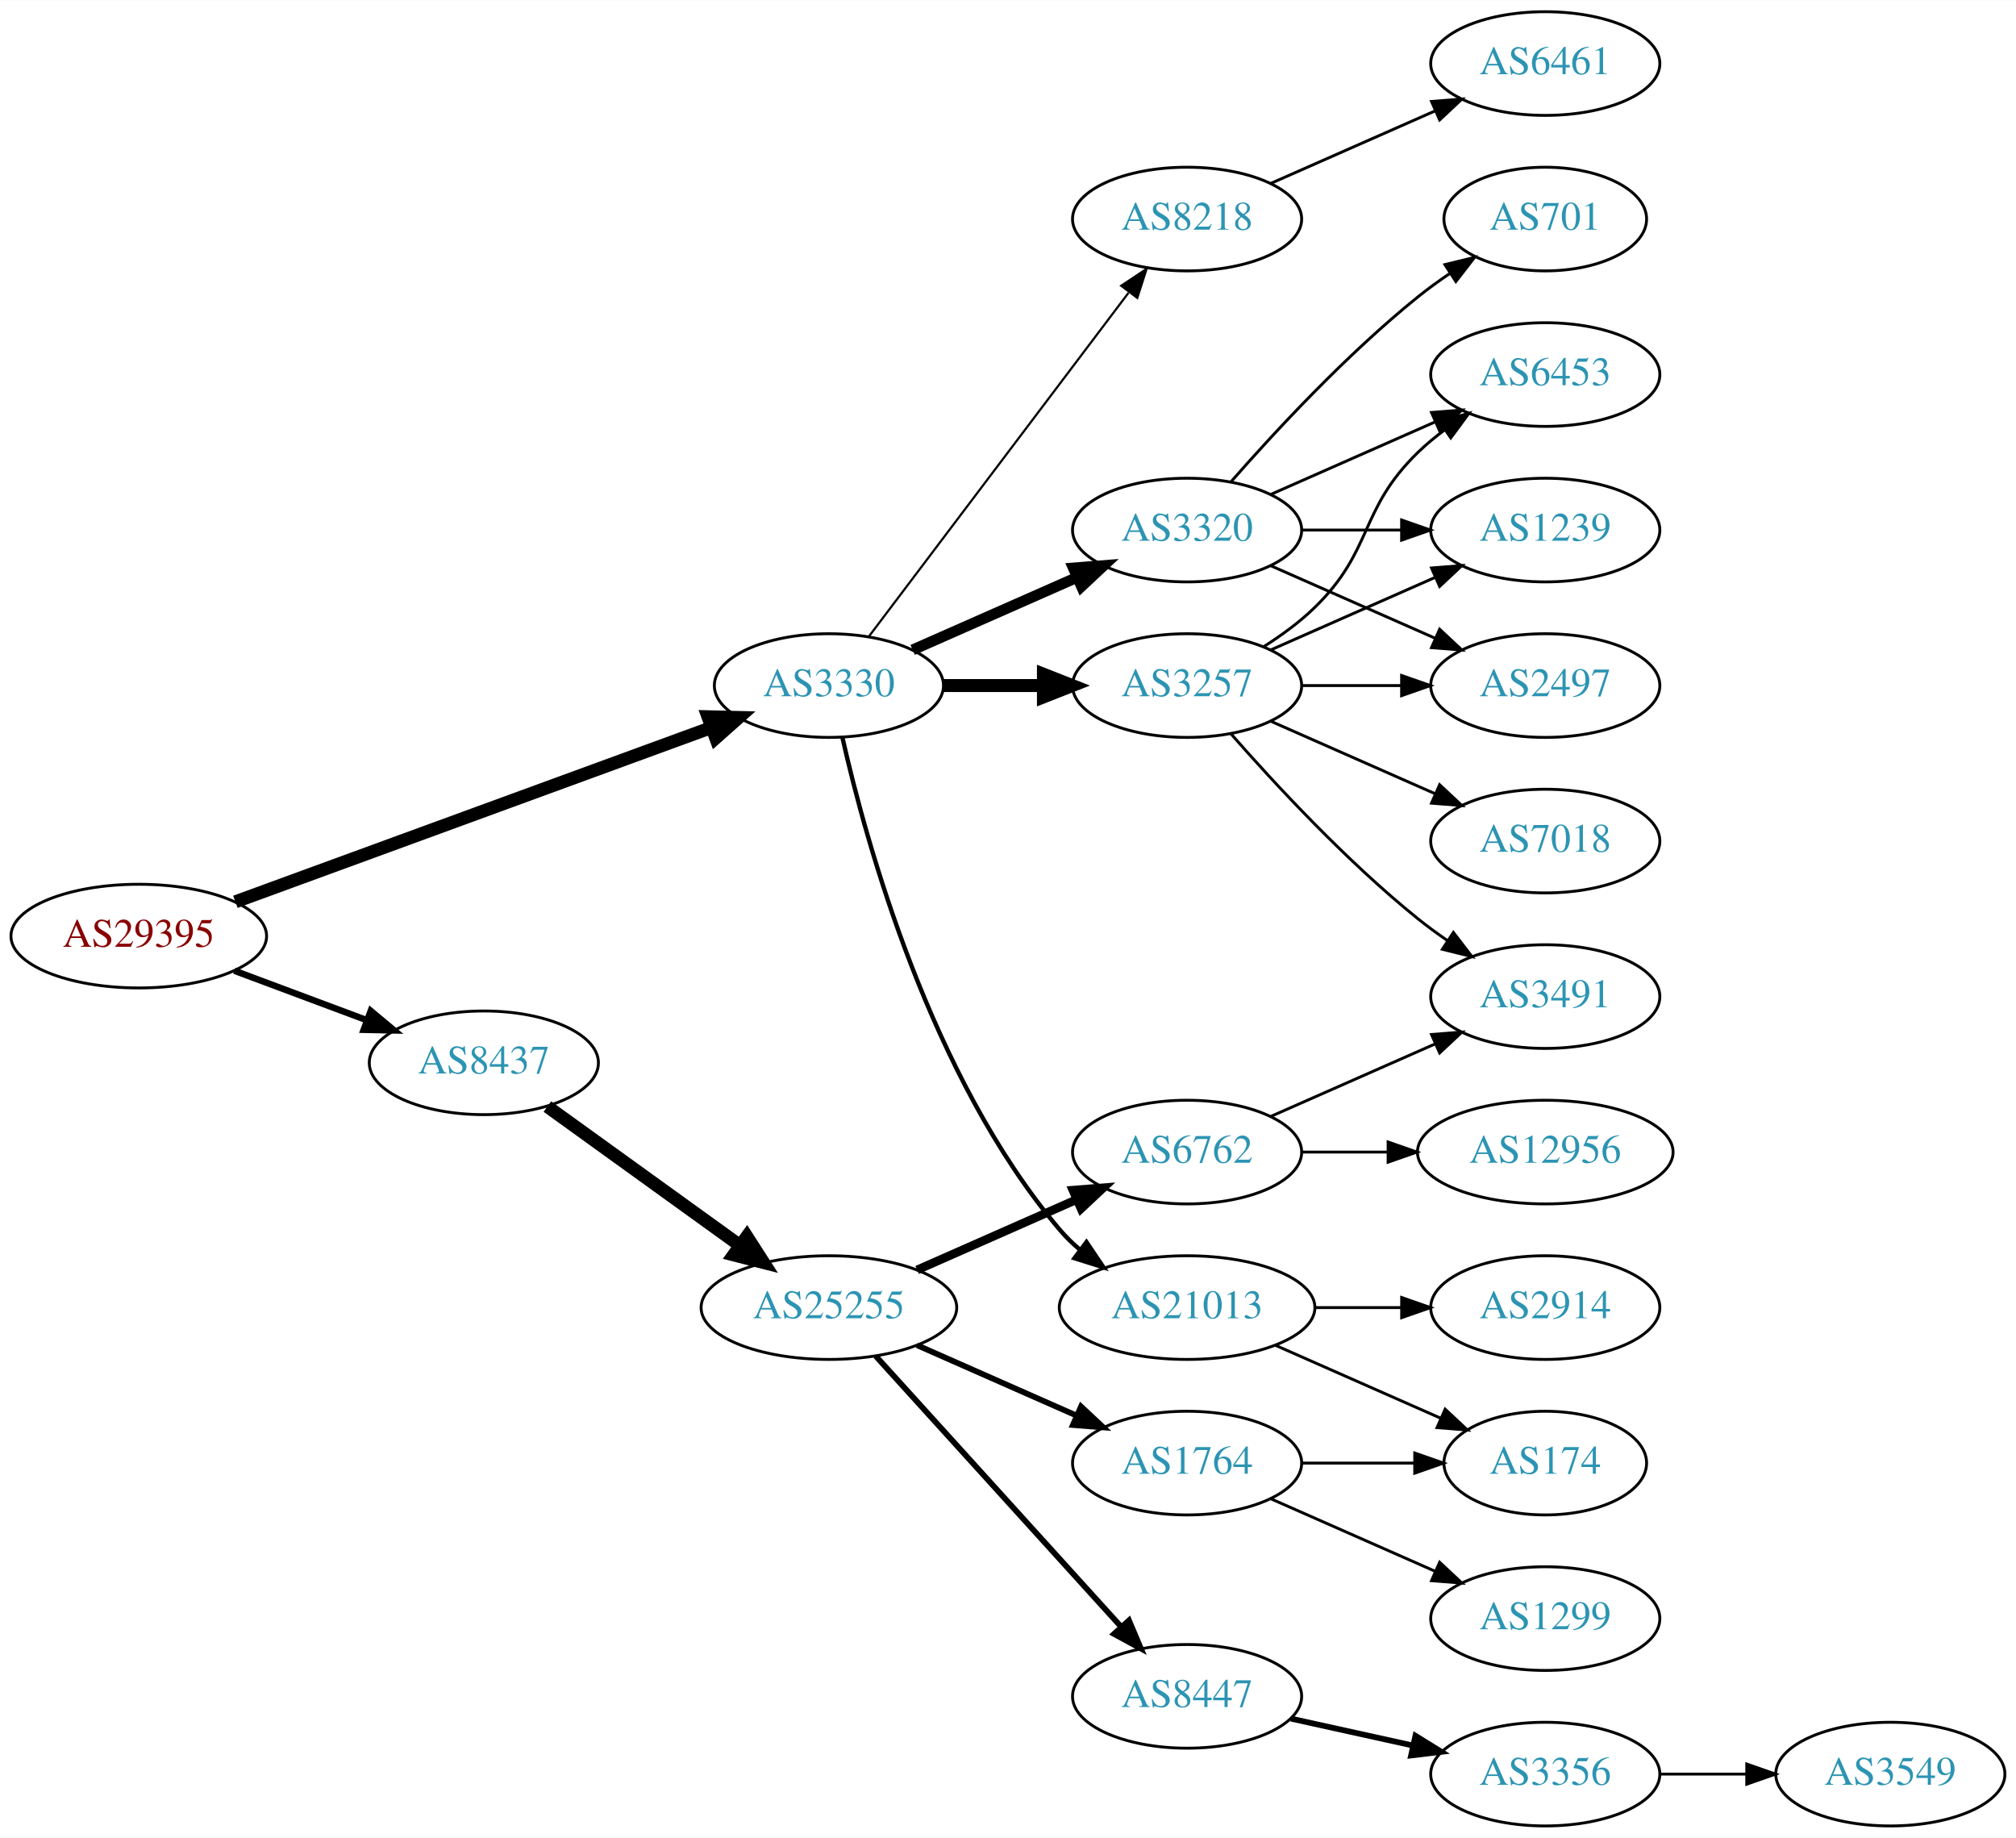
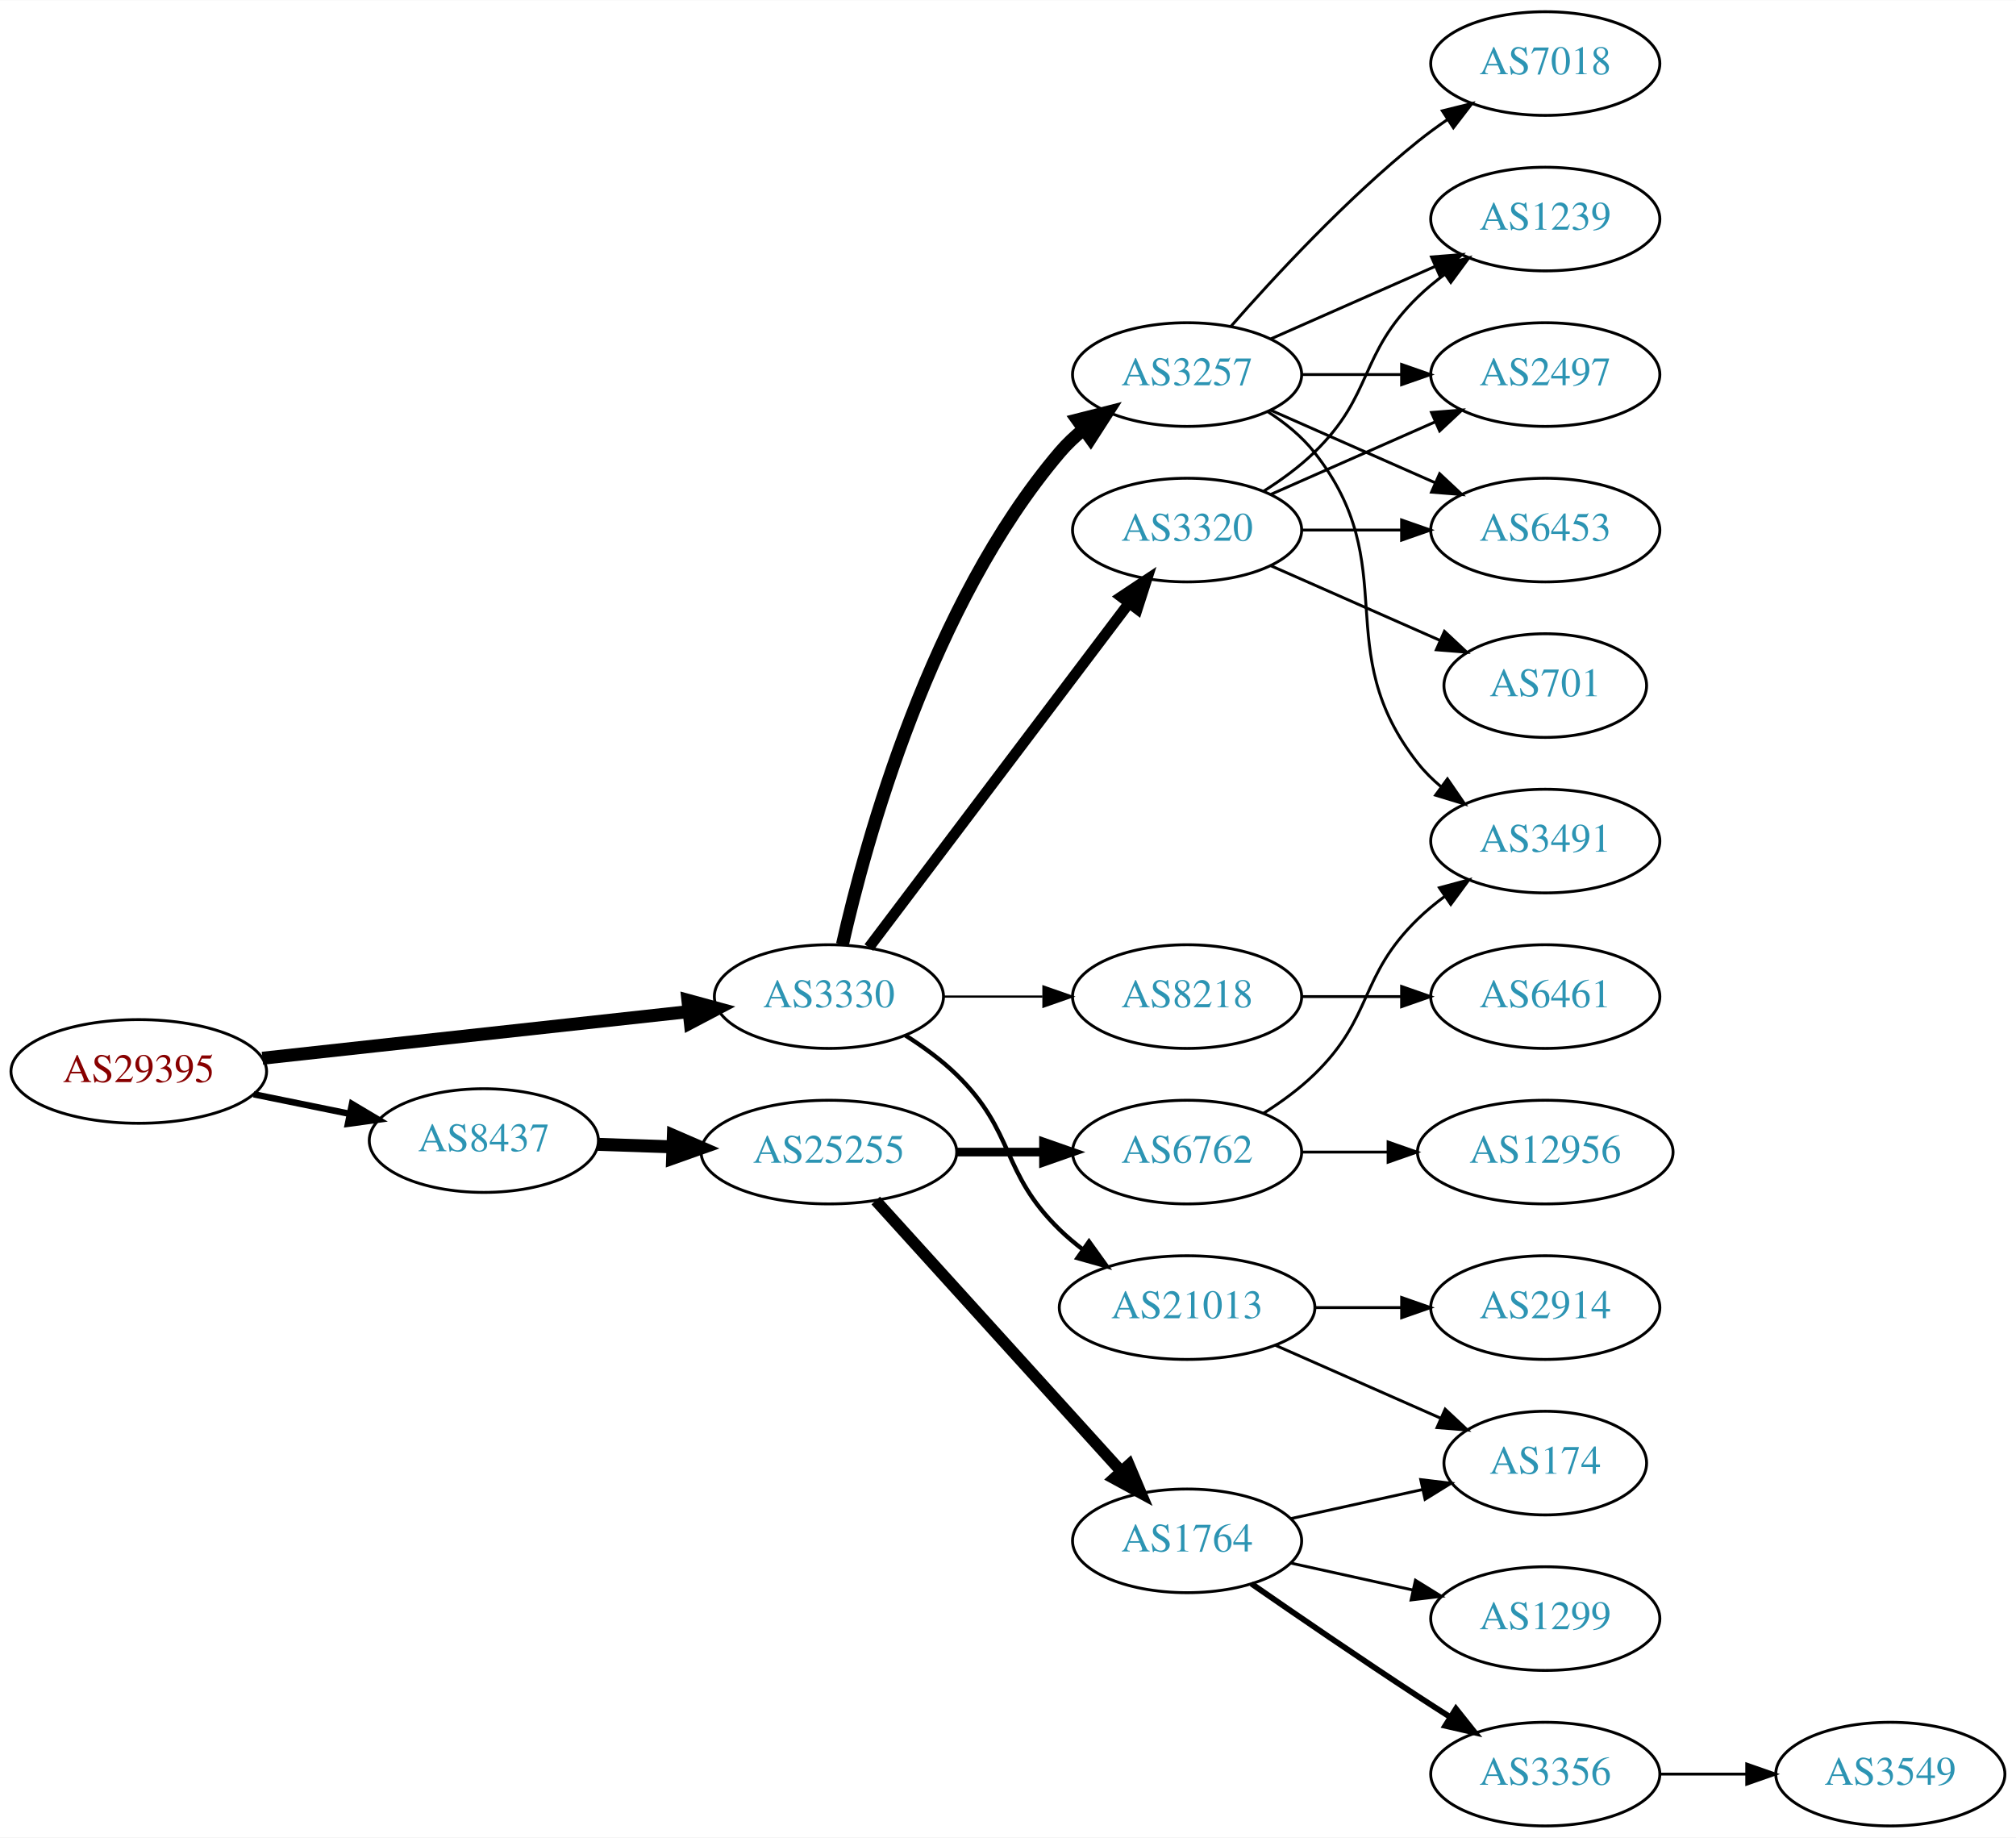
<svg xmlns="http://www.w3.org/2000/svg" xmlns:xlink="http://www.w3.org/1999/xlink" width="700pt" height="638pt" viewBox="0.00 0.00 700.15 638.00">
  <g id="graph0" class="graph" transform="scale(1 1) rotate(0) translate(4 634)">
    <polygon fill="white" stroke="none" points="-4,4 -4,-634 696.155,-634 696.155,4 -4,4" />
    <g id="node1" class="node">
      <g id="a_node1">
        <a xlink:href="/asn/29395" xlink:title="AS29395 ~ Webquake eBusiness Consulting GmbH [AT]">
-           <ellipse fill="#ffffff" stroke="black" cx="44.196" cy="-309" rx="44.393" ry="18" />
-           <text text-anchor="middle" x="44.196" y="-305.3" font-family="Times,serif" font-size="14.00" fill="#880000">AS29395</text>
+           <ellipse fill="#ffffff" stroke="black" cx="44.196" cy="-262" rx="44.393" ry="18" />
+           <text text-anchor="middle" x="44.196" y="-258.3" font-family="Times,serif" font-size="14.00" fill="#880000">AS29395</text>
        </a>
      </g>
    </g>
    <g id="node2" class="node">
      <g id="a_node2">
        <a xlink:href="/asn/3330" xlink:title="AS3330 ~ Vienna, Austria [AT]">
-           <ellipse fill="#ffffff" stroke="black" cx="283.881" cy="-396" rx="39.794" ry="18" />
-           <text text-anchor="middle" x="283.881" y="-392.3" font-family="Times,serif" font-size="14.00" fill="#2c94b3">AS3330</text>
+           <ellipse fill="#ffffff" stroke="black" cx="283.881" cy="-288" rx="39.794" ry="18" />
+           <text text-anchor="middle" x="283.881" y="-284.3" font-family="Times,serif" font-size="14.00" fill="#2c94b3">AS3330</text>
        </a>
      </g>
    </g>
    <g id="edge1" class="edge">
-       <path fill="none" stroke="black" stroke-width="4.5" d="M77.747,-320.915C120.834,-336.686 196.755,-364.475 243.167,-381.463" />
-       <polygon fill="black" stroke="black" stroke-width="4.5" points="241.856,-385.176 252.6,-384.916 244.563,-377.781 241.856,-385.176" />
+       <path fill="none" stroke="black" stroke-width="4.5" d="M87.142,-266.588C128.598,-271.123 191.93,-278.051 235.256,-282.79" />
+       <polygon fill="black" stroke="black" stroke-width="4.5" points="234.9,-286.712 245.268,-283.886 235.756,-278.884 234.9,-286.712" />
    </g>
    <g id="node3" class="node">
      <g id="a_node3">
        <a xlink:href="/asn/8437" xlink:title="AS8437 ~ Hutchison Drei Austria GmbH [AT]">
-           <ellipse fill="#ffffff" stroke="black" cx="164.039" cy="-265" rx="39.794" ry="18" />
-           <text text-anchor="middle" x="164.039" y="-261.3" font-family="Times,serif" font-size="14.00" fill="#2c94b3">AS8437</text>
+           <ellipse fill="#ffffff" stroke="black" cx="164.039" cy="-238" rx="39.794" ry="18" />
+           <text text-anchor="middle" x="164.039" y="-234.3" font-family="Times,serif" font-size="14.00" fill="#2c94b3">AS8437</text>
        </a>
      </g>
    </g>
    <g id="edge2" class="edge">
-       <path fill="none" stroke="black" stroke-width="2.25" d="M77.397,-296.977C91.596,-291.675 108.421,-285.393 123.384,-279.806" />
-       <polygon fill="black" stroke="black" stroke-width="2.25" points="124.758,-283.029 132.902,-276.253 122.309,-276.472 124.758,-283.029" />
+       <path fill="none" stroke="black" stroke-width="2.25" d="M84.109,-254.075C94.785,-251.901 106.456,-249.524 117.47,-247.281" />
+       <polygon fill="black" stroke="black" stroke-width="2.25" points="118.252,-250.693 127.352,-245.268 116.855,-243.834 118.252,-250.693" />
    </g>
    <g id="node4" class="node">
      <g id="a_node4">
+         <a xlink:href="/asn/3257" xlink:title="AS3257 ~ GTT [DE]">
+           <ellipse fill="#ffffff" stroke="black" cx="408.273" cy="-504" rx="39.794" ry="18" />
+           <text text-anchor="middle" x="408.273" y="-500.3" font-family="Times,serif" font-size="14.00" fill="#2c94b3">AS3257</text>
+         </a>
+       </g>
+     </g>
+     <g id="edge3" class="edge">
+       <path fill="none" stroke="black" stroke-width="4.5" d="M288.575,-306.075C296.715,-342.148 319.148,-424.14 364.077,-477 366.511,-479.864 369.328,-482.521 372.333,-484.961" />
+       <polygon fill="black" stroke="black" stroke-width="4.5" points="370.177,-488.26 380.593,-490.906 374.777,-481.869 370.177,-488.26" />
+     </g>
+     <g id="node5" class="node">
+       <g id="a_node5">
        <a xlink:href="/asn/3320" xlink:title="AS3320 ~ DTAG [DE]">
          <ellipse fill="#ffffff" stroke="black" cx="408.273" cy="-450" rx="39.794" ry="18" />
          <text text-anchor="middle" x="408.273" y="-446.3" font-family="Times,serif" font-size="14.00" fill="#2c94b3">AS3320</text>
        </a>
      </g>
    </g>
-     <g id="edge3" class="edge">
-       <path fill="none" stroke="black" stroke-width="3.75" d="M312.96,-408.389C329.908,-415.866 351.706,-425.483 370.075,-433.588" />
-       <polygon fill="black" stroke="black" stroke-width="3.75" points="368.763,-436.834 379.325,-437.669 371.589,-430.43 368.763,-436.834" />
-     </g>
-     <g id="node5" class="node">
-       <g id="a_node5">
+     <g id="edge4" class="edge">
+       <path fill="none" stroke="black" stroke-width="3.75" d="M297.748,-305.031C319.27,-333.517 362.687,-390.985 387.912,-424.374" />
+       <polygon fill="black" stroke="black" stroke-width="3.75" points="385.39,-426.841 394.211,-432.71 390.975,-422.621 385.39,-426.841" />
+     </g>
+     <g id="node6" class="node">
+       <g id="a_node6">
+         <a xlink:href="/asn/8218" xlink:title="AS8218 ~ legacy Neotelecoms [FR]">
+           <ellipse fill="#ffffff" stroke="black" cx="408.273" cy="-288" rx="39.794" ry="18" />
+           <text text-anchor="middle" x="408.273" y="-284.3" font-family="Times,serif" font-size="14.00" fill="#2c94b3">AS8218</text>
+         </a>
+       </g>
+     </g>
+     <g id="edge5" class="edge">
+       <path fill="none" stroke="black" stroke-width="0.75" d="M323.607,-288C334.545,-288 346.596,-288 358.062,-288" />
+       <polygon fill="black" stroke="black" stroke-width="0.75" points="358.38,-291.5 368.38,-288 358.38,-284.5 358.38,-291.5" />
+     </g>
+     <g id="node7" class="node">
+       <g id="a_node7">
        <a xlink:href="/asn/21013" xlink:title="AS21013 ~ Wels, AT [AT]">
          <ellipse fill="#ffffff" stroke="black" cx="408.273" cy="-180" rx="44.393" ry="18" />
          <text text-anchor="middle" x="408.273" y="-176.3" font-family="Times,serif" font-size="14.00" fill="#2c94b3">AS21013</text>
        </a>
      </g>
    </g>
-     <g id="edge4" class="edge">
-       <path fill="none" stroke="black" stroke-width="1.5" d="M288.575,-377.925C296.715,-341.852 319.148,-259.86 364.077,-207 366.196,-204.507 368.605,-202.17 371.176,-199.997" />
-       <polygon fill="black" stroke="black" stroke-width="1.5" points="373.324,-202.761 379.245,-193.975 369.138,-197.151 373.324,-202.761" />
-     </g>
-     <g id="node6" class="node">
-       <g id="a_node6">
-         <a xlink:href="/asn/3257" xlink:title="AS3257 ~ GTT [DE]">
-           <ellipse fill="#ffffff" stroke="black" cx="408.273" cy="-396" rx="39.794" ry="18" />
-           <text text-anchor="middle" x="408.273" y="-392.3" font-family="Times,serif" font-size="14.00" fill="#2c94b3">AS3257</text>
-         </a>
-       </g>
-     </g>
-     <g id="edge5" class="edge">
-       <path fill="none" stroke="black" stroke-width="4.5" d="M323.607,-396C334.545,-396 346.596,-396 358.062,-396" />
-       <polygon fill="black" stroke="black" stroke-width="4.5" points="358.38,-399.938 368.38,-396 358.38,-392.063 358.38,-399.938" />
-     </g>
-     <g id="node7" class="node">
-       <g id="a_node7">
-         <a xlink:href="/asn/8218" xlink:title="AS8218 ~ legacy Neotelecoms [FR]">
-           <ellipse fill="#ffffff" stroke="black" cx="408.273" cy="-558" rx="39.794" ry="18" />
-           <text text-anchor="middle" x="408.273" y="-554.3" font-family="Times,serif" font-size="14.00" fill="#2c94b3">AS8218</text>
-         </a>
-       </g>
-     </g>
    <g id="edge6" class="edge">
-       <path fill="none" stroke="black" stroke-width="0.75" d="M297.748,-413.031C319.27,-441.517 362.687,-498.985 387.912,-532.374" />
-       <polygon fill="black" stroke="black" stroke-width="0.75" points="385.39,-534.841 394.211,-540.71 390.975,-530.621 385.39,-534.841" />
+       <path fill="none" stroke="black" stroke-width="1.5" d="M310.41,-274.538C316.573,-270.638 322.875,-266.052 328.077,-261 348.771,-240.906 343.384,-227.094 364.077,-207 366.564,-204.586 369.301,-202.278 372.154,-200.1" />
+       <polygon fill="black" stroke="black" stroke-width="1.5" points="374.209,-202.934 380.39,-194.329 370.192,-197.202 374.209,-202.934" />
    </g>
    <g id="node17" class="node">
      <g id="a_node17">
        <a xlink:href="/asn/25255" xlink:title="AS25255 ~ ==&gt; TELE2 AUSTRIA &lt;== [AT]">
-           <ellipse fill="#ffffff" stroke="black" cx="283.881" cy="-180" rx="44.393" ry="18" />
-           <text text-anchor="middle" x="283.881" y="-176.3" font-family="Times,serif" font-size="14.00" fill="#2c94b3">AS25255</text>
+           <ellipse fill="#ffffff" stroke="black" cx="283.881" cy="-234" rx="44.393" ry="18" />
+           <text text-anchor="middle" x="283.881" y="-230.3" font-family="Times,serif" font-size="14.00" fill="#2c94b3">AS25255</text>
        </a>
      </g>
    </g>
    <g id="edge19" class="edge">
-       <path fill="none" stroke="black" stroke-width="4.5" d="M186.107,-249.804C204.726,-236.373 232.091,-216.635 252.975,-201.571" />
-       <polygon fill="black" stroke="black" stroke-width="4.5" points="255.392,-204.683 261.198,-195.64 250.785,-198.296 255.392,-204.683" />
+       <path fill="none" stroke="black" stroke-width="4.5" d="M203.625,-236.69C211.923,-236.409 220.835,-236.106 229.58,-235.809" />
+       <polygon fill="black" stroke="black" stroke-width="4.5" points="229.862,-239.74 239.722,-235.465 229.594,-231.869 229.862,-239.74" />
+     </g>
+     <g id="node8" class="node">
+       <g id="a_node8">
+         <a xlink:href="/asn/7018" xlink:title="AS7018 ~ AT&amp;T Services, Inc. [US]">
+           <ellipse fill="#ffffff" stroke="black" cx="532.666" cy="-612" rx="39.794" ry="18" />
+           <text text-anchor="middle" x="532.666" y="-608.3" font-family="Times,serif" font-size="14.00" fill="#2c94b3">AS7018</text>
+         </a>
+       </g>
+     </g>
+     <g id="edge7" class="edge">
+       <path fill="none" stroke="black" d="M423.425,-520.663C438.527,-537.894 463.648,-565.024 488.469,-585 491.725,-587.62 495.25,-590.192 498.835,-592.646" />
+       <polygon fill="black" stroke="black" points="496.922,-595.577 507.207,-598.121 500.753,-589.719 496.922,-595.577" />
+     </g>
+     <g id="node9" class="node">
+       <g id="a_node9">
+         <a xlink:href="/asn/1239" xlink:title="AS1239 ~ Sprint [US]">
+           <ellipse fill="#ffffff" stroke="black" cx="532.666" cy="-558" rx="39.794" ry="18" />
+           <text text-anchor="middle" x="532.666" y="-554.3" font-family="Times,serif" font-size="14.00" fill="#2c94b3">AS1239</text>
+         </a>
+       </g>
+     </g>
+     <g id="edge8" class="edge">
+       <path fill="none" stroke="black" d="M437.353,-516.389C454.3,-523.866 476.098,-533.483 494.467,-541.588" />
+       <polygon fill="black" stroke="black" points="493.155,-544.834 503.717,-545.669 495.981,-538.43 493.155,-544.834" />
+     </g>
+     <g id="node10" class="node">
+       <g id="a_node10">
+         <a xlink:href="/asn/3491" xlink:title="AS3491 ~ PCCW Global, Inc. [US]">
+           <ellipse fill="#ffffff" stroke="black" cx="532.666" cy="-342" rx="39.794" ry="18" />
+           <text text-anchor="middle" x="532.666" y="-338.3" font-family="Times,serif" font-size="14.00" fill="#2c94b3">AS3491</text>
+         </a>
+       </g>
+     </g>
+     <g id="edge9" class="edge">
+       <path fill="none" stroke="black" d="M436.245,-491.145C442.233,-487.28 448.093,-482.559 452.469,-477 483.768,-437.246 457.171,-408.754 488.469,-369 490.794,-366.047 493.538,-363.33 496.497,-360.853" />
+       <polygon fill="black" stroke="black" points="498.69,-363.585 504.694,-354.855 494.557,-357.936 498.69,-363.585" />
    </g>
    <g id="node11" class="node">
      <g id="a_node11">
-         <a xlink:href="/asn/1239" xlink:title="AS1239 ~ Sprint [US]">
+         <a xlink:href="/asn/2497" xlink:title="AS2497 ~ Internet Initiative Japan Inc. [JP]">
+           <ellipse fill="#ffffff" stroke="black" cx="532.666" cy="-504" rx="39.794" ry="18" />
+           <text text-anchor="middle" x="532.666" y="-500.3" font-family="Times,serif" font-size="14.00" fill="#2c94b3">AS2497</text>
+         </a>
+       </g>
+     </g>
+     <g id="edge10" class="edge">
+       <path fill="none" stroke="black" d="M447.999,-504C458.937,-504 470.988,-504 482.454,-504" />
+       <polygon fill="black" stroke="black" points="482.772,-507.5 492.772,-504 482.772,-500.5 482.772,-507.5" />
+     </g>
+     <g id="node12" class="node">
+       <g id="a_node12">
+         <a xlink:href="/asn/6453" xlink:title="AS6453 ~ TATA COMMUNICATIONS (AMERICA) INC [US]">
          <ellipse fill="#ffffff" stroke="black" cx="532.666" cy="-450" rx="39.794" ry="18" />
-           <text text-anchor="middle" x="532.666" y="-446.3" font-family="Times,serif" font-size="14.00" fill="#2c94b3">AS1239</text>
-         </a>
-       </g>
+           <text text-anchor="middle" x="532.666" y="-446.3" font-family="Times,serif" font-size="14.00" fill="#2c94b3">AS6453</text>
+         </a>
+       </g>
+     </g>
+     <g id="edge11" class="edge">
+       <path fill="none" stroke="black" d="M437.353,-491.611C454.3,-484.134 476.098,-474.517 494.467,-466.412" />
+       <polygon fill="black" stroke="black" points="495.981,-469.57 503.717,-462.331 493.155,-463.166 495.981,-469.57" />
    </g>
    <g id="edge14" class="edge">
+       <path fill="none" stroke="black" d="M434.802,-463.462C440.965,-467.362 447.267,-471.948 452.469,-477 473.163,-497.094 467.776,-510.906 488.469,-531 491.315,-533.763 494.488,-536.386 497.789,-538.834" />
+       <polygon fill="black" stroke="black" points="495.905,-541.786 506.136,-544.538 499.854,-536.006 495.905,-541.786" />
+     </g>
+     <g id="edge15" class="edge">
+       <path fill="none" stroke="black" d="M437.353,-462.389C454.3,-469.866 476.098,-479.483 494.467,-487.588" />
+       <polygon fill="black" stroke="black" points="493.155,-490.834 503.717,-491.669 495.981,-484.43 493.155,-490.834" />
+     </g>
+     <g id="edge12" class="edge">
      <path fill="none" stroke="black" d="M447.999,-450C458.937,-450 470.988,-450 482.454,-450" />
      <polygon fill="black" stroke="black" points="482.772,-453.5 492.772,-450 482.772,-446.5 482.772,-453.5" />
    </g>
-     <g id="node12" class="node">
-       <g id="a_node12">
-         <a xlink:href="/asn/2497" xlink:title="AS2497 ~ Internet Initiative Japan Inc. [JP]">
-           <ellipse fill="#ffffff" stroke="black" cx="532.666" cy="-396" rx="39.794" ry="18" />
-           <text text-anchor="middle" x="532.666" y="-392.3" font-family="Times,serif" font-size="14.00" fill="#2c94b3">AS2497</text>
-         </a>
-       </g>
-     </g>
-     <g id="edge15" class="edge">
-       <path fill="none" stroke="black" d="M437.353,-437.611C454.3,-430.134 476.098,-420.517 494.467,-412.412" />
-       <polygon fill="black" stroke="black" points="495.981,-415.57 503.717,-408.331 493.155,-409.166 495.981,-415.57" />
-     </g>
    <g id="node13" class="node">
      <g id="a_node13">
-         <a xlink:href="/asn/6453" xlink:title="AS6453 ~ TATA COMMUNICATIONS (AMERICA) INC [US]">
-           <ellipse fill="#ffffff" stroke="black" cx="532.666" cy="-504" rx="39.794" ry="18" />
-           <text text-anchor="middle" x="532.666" y="-500.3" font-family="Times,serif" font-size="14.00" fill="#2c94b3">AS6453</text>
+         <a xlink:href="/asn/701" xlink:title="AS701 ~ UUNET [US]">
+           <ellipse fill="#ffffff" stroke="black" cx="532.666" cy="-396" rx="35.194" ry="18" />
+           <text text-anchor="middle" x="532.666" y="-392.3" font-family="Times,serif" font-size="14.00" fill="#2c94b3">AS701</text>
+         </a>
+       </g>
+     </g>
+     <g id="edge13" class="edge">
+       <path fill="none" stroke="black" d="M437.353,-437.611C454.781,-429.922 477.338,-419.969 496.022,-411.726" />
+       <polygon fill="black" stroke="black" points="497.655,-414.831 505.392,-407.592 494.83,-408.427 497.655,-414.831" />
+     </g>
+     <g id="node14" class="node">
+       <g id="a_node14">
+         <a xlink:href="/asn/6461" xlink:title="AS6461 ~ Zayo Bandwidth [US]">
+           <ellipse fill="#ffffff" stroke="black" cx="532.666" cy="-288" rx="39.794" ry="18" />
+           <text text-anchor="middle" x="532.666" y="-284.3" font-family="Times,serif" font-size="14.00" fill="#2c94b3">AS6461</text>
        </a>
      </g>
    </g>
    <g id="edge16" class="edge">
-       <path fill="none" stroke="black" d="M437.353,-462.389C454.3,-469.866 476.098,-479.483 494.467,-487.588" />
-       <polygon fill="black" stroke="black" points="493.155,-490.834 503.717,-491.669 495.981,-484.43 493.155,-490.834" />
+       <path fill="none" stroke="black" d="M447.999,-288C458.937,-288 470.988,-288 482.454,-288" />
+       <polygon fill="black" stroke="black" points="482.772,-291.5 492.772,-288 482.772,-284.5 482.772,-291.5" />
    </g>
    <g id="node15" class="node">
      <g id="a_node15">
-         <a xlink:href="/asn/701" xlink:title="AS701 ~ UUNET [US]">
-           <ellipse fill="#ffffff" stroke="black" cx="532.666" cy="-558" rx="35.194" ry="18" />
-           <text text-anchor="middle" x="532.666" y="-554.3" font-family="Times,serif" font-size="14.00" fill="#2c94b3">AS701</text>
-         </a>
-       </g>
-     </g>
-     <g id="edge17" class="edge">
-       <path fill="none" stroke="black" d="M423.425,-466.663C438.527,-483.894 463.648,-511.024 488.469,-531 491.975,-533.821 495.793,-536.587 499.661,-539.208" />
-       <polygon fill="black" stroke="black" points="497.811,-542.18 508.106,-544.682 501.618,-536.306 497.811,-542.18" />
-     </g>
-     <g id="node8" class="node">
-       <g id="a_node8">
        <a xlink:href="/asn/2914" xlink:title="AS2914 ~ NTT America, Inc. [US]">
          <ellipse fill="#ffffff" stroke="black" cx="532.666" cy="-180" rx="39.794" ry="18" />
          <text text-anchor="middle" x="532.666" y="-176.3" font-family="Times,serif" font-size="14.00" fill="#2c94b3">AS2914</text>
        </a>
      </g>
    </g>
-     <g id="edge7" class="edge">
+     <g id="edge17" class="edge">
      <path fill="none" stroke="black" d="M452.769,-180C462.458,-180 472.795,-180 482.687,-180" />
      <polygon fill="black" stroke="black" points="482.79,-183.5 492.79,-180 482.79,-176.5 482.79,-183.5" />
    </g>
-     <g id="node9" class="node">
-       <g id="a_node9">
+     <g id="node16" class="node">
+       <g id="a_node16">
        <a xlink:href="/asn/174" xlink:title="AS174 ~ Cogent Communications [US]">
          <ellipse fill="#ffffff" stroke="black" cx="532.666" cy="-126" rx="35.194" ry="18" />
          <text text-anchor="middle" x="532.666" y="-122.3" font-family="Times,serif" font-size="14.00" fill="#2c94b3">AS174</text>
        </a>
      </g>
    </g>
-     <g id="edge8" class="edge">
+     <g id="edge18" class="edge">
      <path fill="none" stroke="black" d="M438.901,-166.928C456.172,-159.308 478.063,-149.65 496.241,-141.629" />
      <polygon fill="black" stroke="black" points="497.898,-144.724 505.634,-137.485 495.072,-138.32 497.898,-144.724" />
    </g>
-     <g id="node10" class="node">
-       <g id="a_node10">
-         <a xlink:href="/asn/3491" xlink:title="AS3491 ~ PCCW Global, Inc. [US]">
-           <ellipse fill="#ffffff" stroke="black" cx="532.666" cy="-288" rx="39.794" ry="18" />
-           <text text-anchor="middle" x="532.666" y="-284.3" font-family="Times,serif" font-size="14.00" fill="#2c94b3">AS3491</text>
-         </a>
-       </g>
-     </g>
-     <g id="edge9" class="edge">
-       <path fill="none" stroke="black" d="M423.425,-379.337C438.527,-362.106 463.648,-334.976 488.469,-315 491.725,-312.38 495.25,-309.808 498.835,-307.354" />
-       <polygon fill="black" stroke="black" points="500.753,-310.281 507.207,-301.879 496.922,-304.423 500.753,-310.281" />
-     </g>
-     <g id="edge10" class="edge">
-       <path fill="none" stroke="black" d="M437.353,-408.389C454.3,-415.866 476.098,-425.483 494.467,-433.588" />
-       <polygon fill="black" stroke="black" points="493.155,-436.834 503.717,-437.669 495.981,-430.43 493.155,-436.834" />
-     </g>
-     <g id="edge11" class="edge">
-       <path fill="none" stroke="black" d="M447.999,-396C458.937,-396 470.988,-396 482.454,-396" />
-       <polygon fill="black" stroke="black" points="482.772,-399.5 492.772,-396 482.772,-392.5 482.772,-399.5" />
-     </g>
-     <g id="edge12" class="edge">
-       <path fill="none" stroke="black" d="M434.802,-409.462C440.965,-413.362 447.267,-417.948 452.469,-423 473.163,-443.094 467.776,-456.906 488.469,-477 491.315,-479.763 494.488,-482.386 497.789,-484.834" />
-       <polygon fill="black" stroke="black" points="495.905,-487.786 506.136,-490.538 499.854,-482.006 495.905,-487.786" />
-     </g>
-     <g id="node14" class="node">
-       <g id="a_node14">
-         <a xlink:href="/asn/7018" xlink:title="AS7018 ~ AT&amp;T Services, Inc. [US]">
-           <ellipse fill="#ffffff" stroke="black" cx="532.666" cy="-342" rx="39.794" ry="18" />
-           <text text-anchor="middle" x="532.666" y="-338.3" font-family="Times,serif" font-size="14.00" fill="#2c94b3">AS7018</text>
-         </a>
-       </g>
-     </g>
-     <g id="edge13" class="edge">
-       <path fill="none" stroke="black" d="M437.353,-383.611C454.3,-376.134 476.098,-366.517 494.467,-358.412" />
-       <polygon fill="black" stroke="black" points="495.981,-361.57 503.717,-354.331 493.155,-355.166 495.981,-361.57" />
-     </g>
-     <g id="node16" class="node">
-       <g id="a_node16">
-         <a xlink:href="/asn/6461" xlink:title="AS6461 ~ Zayo Bandwidth [US]">
-           <ellipse fill="#ffffff" stroke="black" cx="532.666" cy="-612" rx="39.794" ry="18" />
-           <text text-anchor="middle" x="532.666" y="-608.3" font-family="Times,serif" font-size="14.00" fill="#2c94b3">AS6461</text>
-         </a>
-       </g>
-     </g>
-     <g id="edge18" class="edge">
-       <path fill="none" stroke="black" d="M437.353,-570.389C454.3,-577.866 476.098,-587.483 494.467,-595.588" />
-       <polygon fill="black" stroke="black" points="493.155,-598.834 503.717,-599.669 495.981,-592.43 493.155,-598.834" />
-     </g>
    <g id="node18" class="node">
      <g id="a_node18">
-         <a xlink:href="/asn/1764" xlink:title="AS1764 ~ NEXTLAYER-AS [AT]">
-           <ellipse fill="#ffffff" stroke="black" cx="408.273" cy="-126" rx="39.794" ry="18" />
-           <text text-anchor="middle" x="408.273" y="-122.3" font-family="Times,serif" font-size="14.00" fill="#2c94b3">AS1764</text>
-         </a>
-       </g>
-     </g>
-     <g id="edge20" class="edge">
-       <path fill="none" stroke="black" stroke-width="2" d="M314.509,-166.928C331.103,-159.607 351.963,-150.403 369.696,-142.579" />
-       <polygon fill="black" stroke="black" stroke-width="2" points="371.443,-145.634 379.18,-138.395 368.618,-139.23 371.443,-145.634" />
-     </g>
-     <g id="node19" class="node">
-       <g id="a_node19">
-         <a xlink:href="/asn/8447" xlink:title="AS8447 ~ A1 Telekom Austria AG [AT]">
-           <ellipse fill="#ffffff" stroke="black" cx="408.273" cy="-45" rx="39.794" ry="18" />
-           <text text-anchor="middle" x="408.273" y="-41.3" font-family="Times,serif" font-size="14.00" fill="#2c94b3">AS8447</text>
-         </a>
-       </g>
-     </g>
-     <g id="edge21" class="edge">
-       <path fill="none" stroke="black" stroke-width="2" d="M300.135,-163.175C321.598,-139.501 360.829,-96.229 385.397,-69.13" />
-       <polygon fill="black" stroke="black" stroke-width="2" points="388.088,-71.372 392.212,-61.613 382.902,-66.671 388.088,-71.372" />
-     </g>
-     <g id="node20" class="node">
-       <g id="a_node20">
        <a xlink:href="/asn/6762" xlink:title="AS6762 ~ TELECOM ITALIA SPARKLE S.p.A. [IT]">
          <ellipse fill="#ffffff" stroke="black" cx="408.273" cy="-234" rx="39.794" ry="18" />
          <text text-anchor="middle" x="408.273" y="-230.3" font-family="Times,serif" font-size="14.00" fill="#2c94b3">AS6762</text>
        </a>
      </g>
    </g>
+     <g id="edge20" class="edge">
+       <path fill="none" stroke="black" stroke-width="3" d="M328.377,-234C338.066,-234 348.403,-234 358.295,-234" />
+       <polygon fill="black" stroke="black" stroke-width="3" points="358.398,-237.5 368.398,-234 358.398,-230.5 358.398,-237.5" />
+     </g>
+     <g id="node19" class="node">
+       <g id="a_node19">
+         <a xlink:href="/asn/1764" xlink:title="AS1764 ~ NEXTLAYER-AS [AT]">
+           <ellipse fill="#ffffff" stroke="black" cx="408.273" cy="-99" rx="39.794" ry="18" />
+           <text text-anchor="middle" x="408.273" y="-95.3" font-family="Times,serif" font-size="14.00" fill="#2c94b3">AS1764</text>
+         </a>
+       </g>
+     </g>
+     <g id="edge21" class="edge">
+       <path fill="none" stroke="black" stroke-width="4" d="M300.135,-217.175C321.598,-193.501 360.829,-150.229 385.397,-123.13" />
+       <polygon fill="black" stroke="black" stroke-width="4" points="388.088,-125.372 392.212,-115.613 382.902,-120.671 388.088,-125.372" />
+     </g>
+     <g id="edge23" class="edge">
+       <path fill="none" stroke="black" d="M434.802,-247.462C440.965,-251.362 447.267,-255.948 452.469,-261 473.163,-281.094 467.776,-294.906 488.469,-315 491.315,-317.763 494.488,-320.386 497.789,-322.834" />
+       <polygon fill="black" stroke="black" points="495.905,-325.786 506.136,-328.538 499.854,-320.006 495.905,-325.786" />
+     </g>
+     <g id="node20" class="node">
+       <g id="a_node20">
+         <a xlink:href="/asn/12956" xlink:title="AS12956 ~ TELXIUS [ES]">
+           <ellipse fill="#ffffff" stroke="black" cx="532.666" cy="-234" rx="44.393" ry="18" />
+           <text text-anchor="middle" x="532.666" y="-230.3" font-family="Times,serif" font-size="14.00" fill="#2c94b3">AS12956</text>
+         </a>
+       </g>
+     </g>
    <g id="edge22" class="edge">
-       <path fill="none" stroke="black" stroke-width="3" d="M314.509,-193.072C331.103,-200.393 351.963,-209.597 369.696,-217.421" />
-       <polygon fill="black" stroke="black" stroke-width="3" points="368.618,-220.77 379.18,-221.605 371.443,-214.366 368.618,-220.77" />
+       <path fill="none" stroke="black" d="M447.999,-234C457.459,-234 467.751,-234 477.777,-234" />
+       <polygon fill="black" stroke="black" points="478.084,-237.5 488.084,-234 478.084,-230.5 478.084,-237.5" />
    </g>
    <g id="edge24" class="edge">
-       <path fill="none" stroke="black" d="M447.999,-126C460.488,-126 474.427,-126 487.291,-126" />
-       <polygon fill="black" stroke="black" points="487.328,-129.5 497.328,-126 487.328,-122.5 487.328,-129.5" />
+       <path fill="none" stroke="black" d="M444.346,-106.737C458.58,-109.877 475.134,-113.529 489.979,-116.804" />
+       <polygon fill="black" stroke="black" points="489.413,-120.263 499.933,-119 490.921,-113.428 489.413,-120.263" />
    </g>
    <g id="node21" class="node">
      <g id="a_node21">
+         <a xlink:href="/asn/3356" xlink:title="AS3356 ~ Level 3 Parent, LLC [US]">
+           <ellipse fill="#ffffff" stroke="black" cx="532.666" cy="-18" rx="39.794" ry="18" />
+           <text text-anchor="middle" x="532.666" y="-14.3" font-family="Times,serif" font-size="14.00" fill="#2c94b3">AS3356</text>
+         </a>
+       </g>
+     </g>
+     <g id="edge25" class="edge">
+       <path fill="none" stroke="black" stroke-width="2" d="M430.63,-84.099C446.481,-73.123 468.684,-57.921 488.469,-45 492.051,-42.661 495.822,-40.241 499.582,-37.856" />
+       <polygon fill="black" stroke="black" stroke-width="2" points="501.644,-40.693 508.243,-32.404 497.916,-34.769 501.644,-40.693" />
+     </g>
+     <g id="node22" class="node">
+       <g id="a_node22">
        <a xlink:href="/asn/1299" xlink:title="AS1299 ~ Telia Carrier [EU]">
          <ellipse fill="#ffffff" stroke="black" cx="532.666" cy="-72" rx="39.794" ry="18" />
          <text text-anchor="middle" x="532.666" y="-68.3" font-family="Times,serif" font-size="14.00" fill="#2c94b3">AS1299</text>
        </a>
      </g>
    </g>
-     <g id="edge23" class="edge">
-       <path fill="none" stroke="black" d="M437.353,-113.611C454.3,-106.134 476.098,-96.517 494.467,-88.412" />
-       <polygon fill="black" stroke="black" points="495.981,-91.57 503.717,-84.331 493.155,-85.165 495.981,-91.57" />
-     </g>
-     <g id="node22" class="node">
-       <g id="a_node22">
-         <a xlink:href="/asn/3356" xlink:title="AS3356 ~ Level 3 Parent, LLC [US]">
-           <ellipse fill="#ffffff" stroke="black" cx="532.666" cy="-18" rx="39.794" ry="18" />
-           <text text-anchor="middle" x="532.666" y="-14.3" font-family="Times,serif" font-size="14.00" fill="#2c94b3">AS3356</text>
-         </a>
-       </g>
-     </g>
-     <g id="edge25" class="edge">
-       <path fill="none" stroke="black" stroke-width="2" d="M444.346,-37.263C457.533,-34.354 472.713,-31.005 486.679,-27.924" />
-       <polygon fill="black" stroke="black" stroke-width="2" points="487.577,-31.31 496.588,-25.738 486.068,-24.475 487.577,-31.31" />
-     </g>
-     <g id="edge27" class="edge">
-       <path fill="none" stroke="black" d="M437.353,-246.389C454.3,-253.866 476.098,-263.483 494.467,-271.588" />
-       <polygon fill="black" stroke="black" points="493.155,-274.834 503.717,-275.669 495.981,-268.43 493.155,-274.834" />
-     </g>
-     <g id="node24" class="node">
-       <g id="a_node24">
-         <a xlink:href="/asn/12956" xlink:title="AS12956 ~ TELXIUS [ES]">
-           <ellipse fill="#ffffff" stroke="black" cx="532.666" cy="-234" rx="44.393" ry="18" />
-           <text text-anchor="middle" x="532.666" y="-230.3" font-family="Times,serif" font-size="14.00" fill="#2c94b3">AS12956</text>
-         </a>
-       </g>
-     </g>
-     <g id="edge28" class="edge">
-       <path fill="none" stroke="black" d="M447.999,-234C457.459,-234 467.751,-234 477.777,-234" />
-       <polygon fill="black" stroke="black" points="478.084,-237.5 488.084,-234 478.084,-230.5 478.084,-237.5" />
+     <g id="edge26" class="edge">
+       <path fill="none" stroke="black" d="M444.346,-91.263C457.533,-88.354 472.713,-85.005 486.679,-81.924" />
+       <polygon fill="black" stroke="black" points="487.577,-85.31 496.588,-79.738 486.068,-78.475 487.577,-85.31" />
    </g>
    <g id="node23" class="node">
      <g id="a_node23">
        <a xlink:href="/asn/3549" xlink:title="AS3549 ~ Level 3 Parent, LLC [US]">
          <ellipse fill="#ffffff" stroke="black" cx="652.508" cy="-18" rx="39.794" ry="18" />
          <text text-anchor="middle" x="652.508" y="-14.3" font-family="Times,serif" font-size="14.00" fill="#2c94b3">AS3549</text>
        </a>
      </g>
    </g>
-     <g id="edge26" class="edge">
+     <g id="edge27" class="edge">
      <path fill="none" stroke="black" d="M572.578,-18C582.131,-18 592.481,-18 602.444,-18" />
      <polygon fill="black" stroke="black" points="602.636,-21.5 612.636,-18 602.636,-14.5 602.636,-21.5" />
    </g>
  </g>
</svg>
